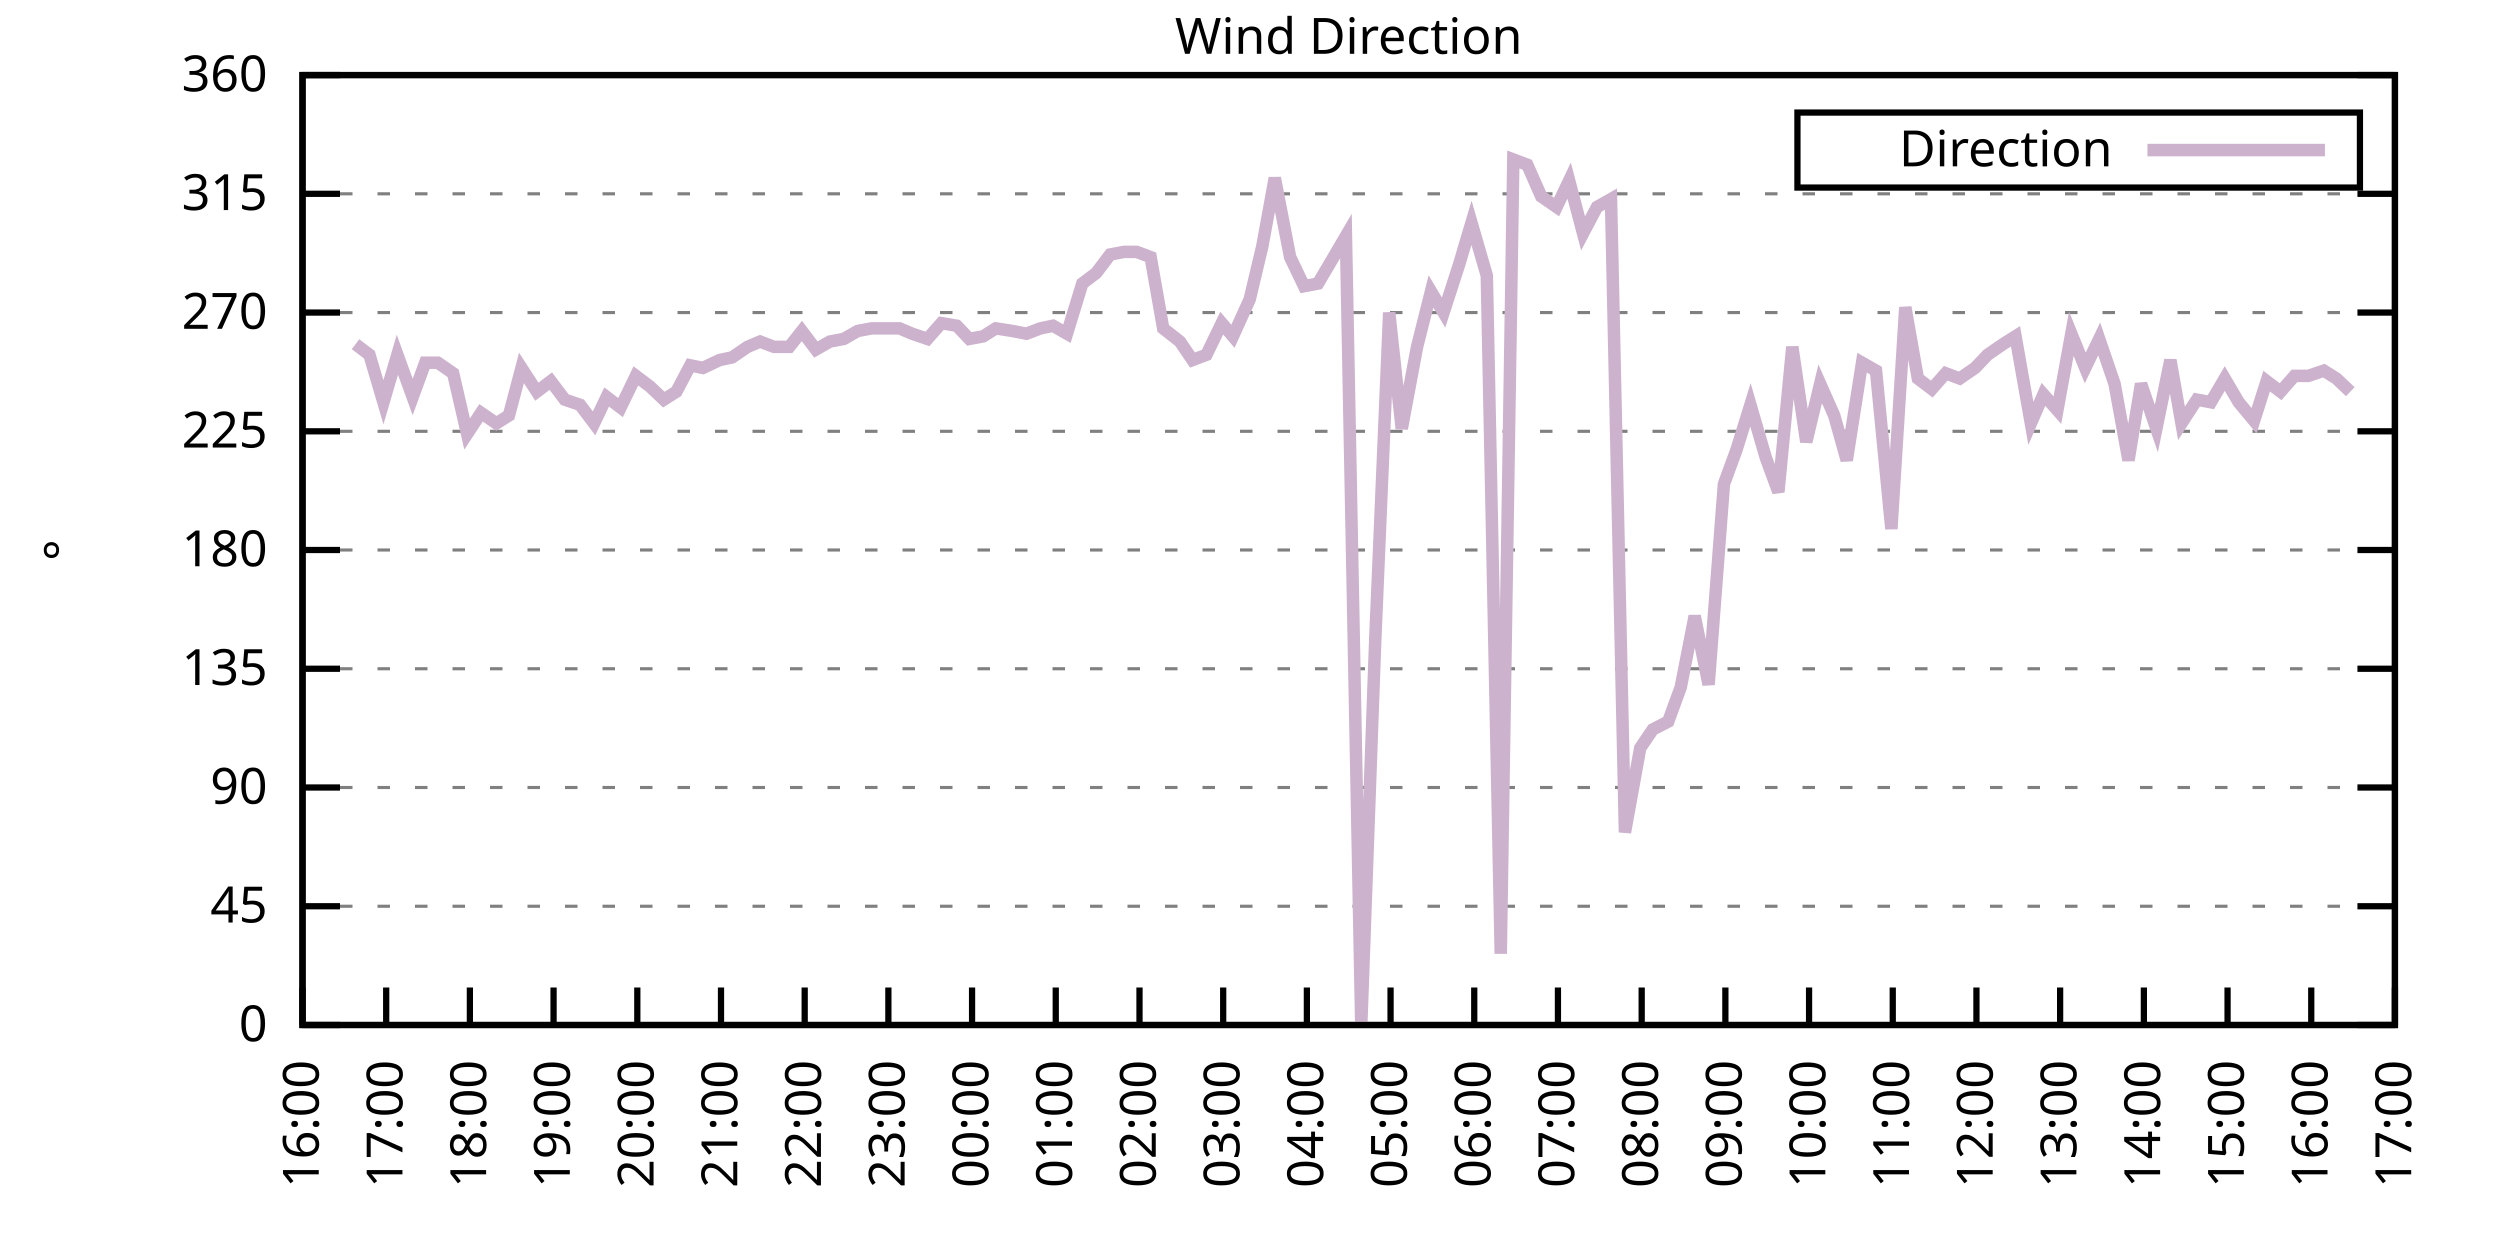
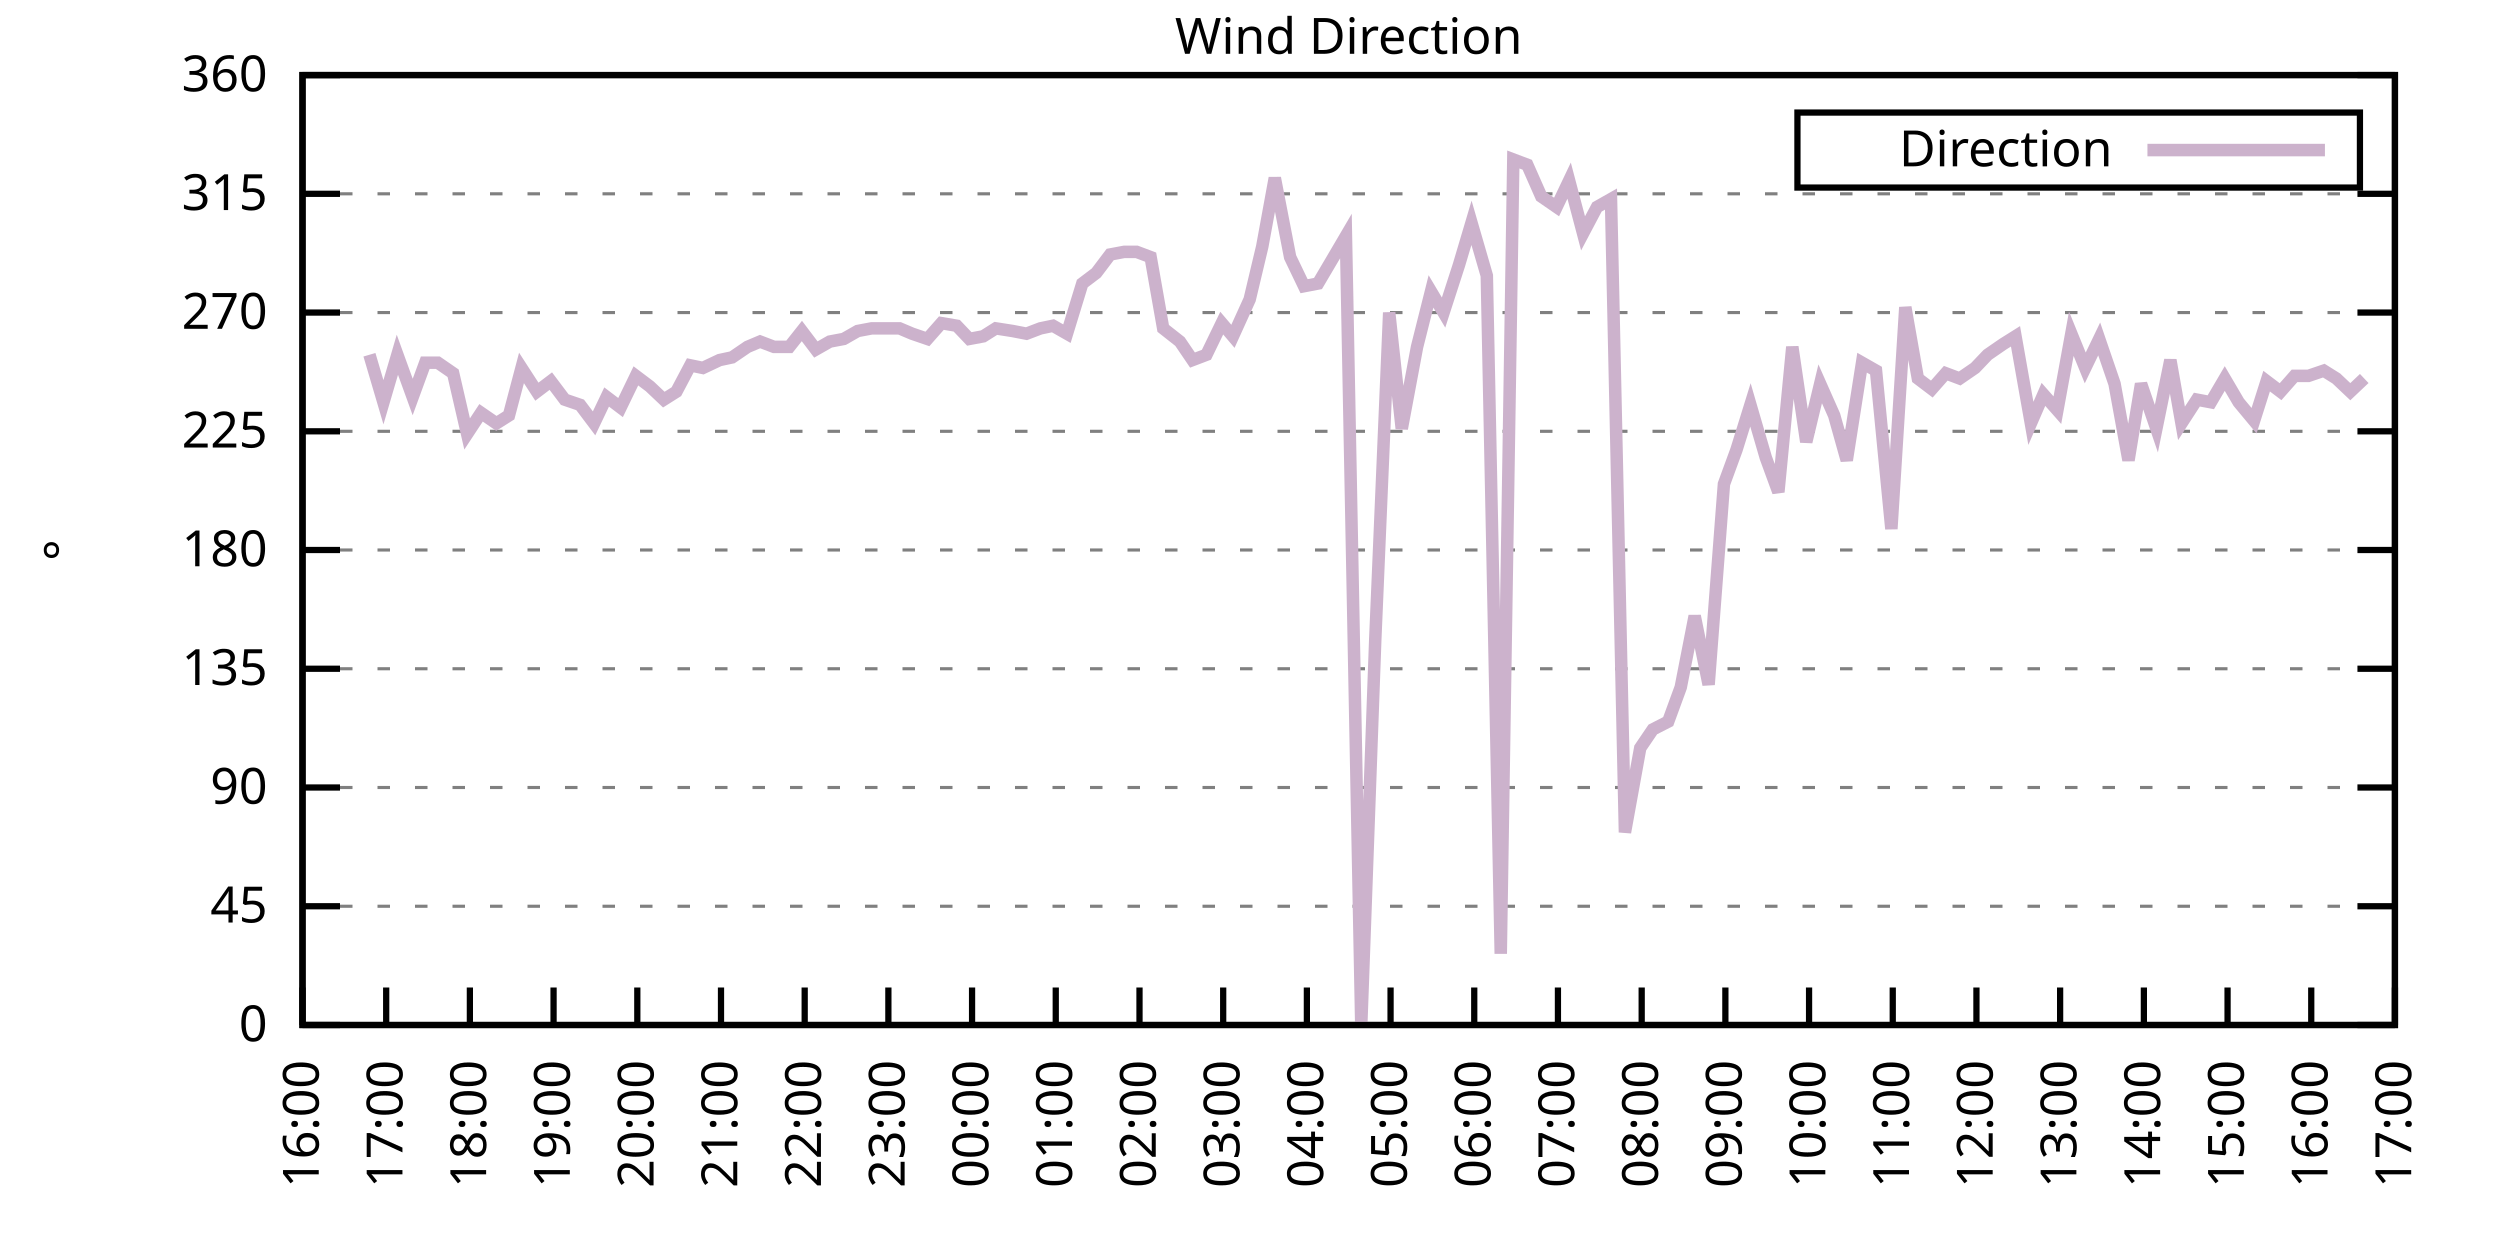
<svg xmlns="http://www.w3.org/2000/svg" xmlns:xlink="http://www.w3.org/1999/xlink" width="400" height="200" viewBox="0 0 400 200">
  <g id="gnuplot_canvas">
    <rect x="0" y="0" width="400" height="200" fill="none" />
    <defs>
      <circle id="gpDot" r="0.5" stroke-width="0.5" stroke="currentColor" />
      <path id="gpPt0" stroke-width="0.333" stroke="currentColor" d="M-1,0 h2 M0,-1 v2" />
      <path id="gpPt1" stroke-width="0.333" stroke="currentColor" d="M-1,-1 L1,1 M1,-1 L-1,1" />
      <path id="gpPt2" stroke-width="0.333" stroke="currentColor" d="M-1,0 L1,0 M0,-1 L0,1 M-1,-1 L1,1 M-1,1 L1,-1" />
      <rect id="gpPt3" stroke-width="0.333" stroke="currentColor" x="-1" y="-1" width="2" height="2" />
      <rect id="gpPt4" stroke-width="0.333" stroke="currentColor" fill="currentColor" x="-1" y="-1" width="2" height="2" />
      <circle id="gpPt5" stroke-width="0.333" stroke="currentColor" cx="0" cy="0" r="1" />
      <use xlink:href="#gpPt5" id="gpPt6" fill="currentColor" stroke="none" />
      <path id="gpPt7" stroke-width="0.333" stroke="currentColor" d="M0,-1.33 L-1.33,0.67 L1.33,0.67 z" />
      <use xlink:href="#gpPt7" id="gpPt8" fill="currentColor" stroke="none" />
      <use xlink:href="#gpPt7" id="gpPt9" stroke="currentColor" transform="rotate(180)" />
      <use xlink:href="#gpPt9" id="gpPt10" fill="currentColor" stroke="none" />
      <use xlink:href="#gpPt3" id="gpPt11" stroke="currentColor" transform="rotate(45)" />
      <use xlink:href="#gpPt11" id="gpPt12" fill="currentColor" stroke="none" />
      <path id="gpPt13" stroke-width="0.333" stroke="currentColor" d="M0,1.330 L1.265,0.411 L0.782,-1.067 L-0.782,-1.076 L-1.265,0.411 z" />
      <use xlink:href="#gpPt13" id="gpPt14" fill="currentColor" stroke="none" />
      <filter id="textbox" filterUnits="objectBoundingBox" x="0" y="0" height="1" width="1">
        <feFlood flood-color="white" flood-opacity="1" result="bgnd" />
        <feComposite in="SourceGraphic" in2="bgnd" operator="atop" />
      </filter>
      <filter id="greybox" filterUnits="objectBoundingBox" x="0" y="0" height="1" width="1">
        <feFlood flood-color="lightgrey" flood-opacity="1" result="grey" />
        <feComposite in="SourceGraphic" in2="grey" operator="atop" />
      </filter>
    </defs>
    <g fill="none" color="white" stroke="currentColor" stroke-width="1.00" stroke-linecap="butt" stroke-linejoin="miter">
</g>
    <g fill="none" color="black" stroke="currentColor" stroke-width="1.00" stroke-linecap="butt" stroke-linejoin="miter">
      <g stroke="none" shape-rendering="crispEdges">
        <polygon fill="rgb(255, 255, 255)" points="48.40,164.00 383.18,164.00 383.18,12.02 48.40,12.02 " />
      </g>
    </g>
    <g fill="none" color="black" stroke="currentColor" stroke-width="1.00" stroke-linecap="butt" stroke-linejoin="miter">
</g>
    <g fill="none" color="black" stroke="black" stroke-width="0.50" stroke-linecap="butt" stroke-linejoin="miter">
</g>
    <g fill="none" color="gray" stroke="currentColor" stroke-width="0.50" stroke-linecap="butt" stroke-linejoin="miter">
      <path stroke="gray" stroke-dasharray="2,4" class="gridline" d="M48.40,164.00 L383.19,164.00  " />
    </g>
    <g fill="none" color="gray" stroke="gray" stroke-width="1.00" stroke-linecap="butt" stroke-linejoin="miter">
</g>
    <g fill="none" color="black" stroke="currentColor" stroke-width="1.00" stroke-linecap="butt" stroke-linejoin="miter">
      <path stroke="black" d="M48.40,164.00 L54.40,164.00 M383.19,164.00 L377.19,164.00  " />
      <g transform="translate(42.80,166.60)" stroke="none" fill="black" font-family="Sans" font-size="8.00" text-anchor="end">
        <text>
          <tspan font-family="Sans"> 0</tspan>
        </text>
      </g>
    </g>
    <g fill="none" color="black" stroke="currentColor" stroke-width="1.00" stroke-linecap="butt" stroke-linejoin="miter">
</g>
    <g fill="none" color="black" stroke="black" stroke-width="0.50" stroke-linecap="butt" stroke-linejoin="miter">
</g>
    <g fill="none" color="gray" stroke="currentColor" stroke-width="0.50" stroke-linecap="butt" stroke-linejoin="miter">
      <path stroke="gray" stroke-dasharray="2,4" class="gridline" d="M48.40,145.00 L383.19,145.00  " />
    </g>
    <g fill="none" color="gray" stroke="gray" stroke-width="1.00" stroke-linecap="butt" stroke-linejoin="miter">
</g>
    <g fill="none" color="black" stroke="currentColor" stroke-width="1.00" stroke-linecap="butt" stroke-linejoin="miter">
      <path stroke="black" d="M48.40,145.00 L54.40,145.00 M383.19,145.00 L377.19,145.00  " />
      <g transform="translate(42.80,147.60)" stroke="none" fill="black" font-family="Sans" font-size="8.00" text-anchor="end">
        <text>
          <tspan font-family="Sans"> 45</tspan>
        </text>
      </g>
    </g>
    <g fill="none" color="black" stroke="currentColor" stroke-width="1.00" stroke-linecap="butt" stroke-linejoin="miter">
</g>
    <g fill="none" color="black" stroke="black" stroke-width="0.50" stroke-linecap="butt" stroke-linejoin="miter">
</g>
    <g fill="none" color="gray" stroke="currentColor" stroke-width="0.50" stroke-linecap="butt" stroke-linejoin="miter">
      <path stroke="gray" stroke-dasharray="2,4" class="gridline" d="M48.40,126.00 L383.19,126.00  " />
    </g>
    <g fill="none" color="gray" stroke="gray" stroke-width="1.00" stroke-linecap="butt" stroke-linejoin="miter">
</g>
    <g fill="none" color="black" stroke="currentColor" stroke-width="1.00" stroke-linecap="butt" stroke-linejoin="miter">
      <path stroke="black" d="M48.40,126.00 L54.40,126.00 M383.19,126.00 L377.19,126.00  " />
      <g transform="translate(42.80,128.60)" stroke="none" fill="black" font-family="Sans" font-size="8.00" text-anchor="end">
        <text>
          <tspan font-family="Sans"> 90</tspan>
        </text>
      </g>
    </g>
    <g fill="none" color="black" stroke="currentColor" stroke-width="1.00" stroke-linecap="butt" stroke-linejoin="miter">
</g>
    <g fill="none" color="black" stroke="black" stroke-width="0.50" stroke-linecap="butt" stroke-linejoin="miter">
</g>
    <g fill="none" color="gray" stroke="currentColor" stroke-width="0.50" stroke-linecap="butt" stroke-linejoin="miter">
      <path stroke="gray" stroke-dasharray="2,4" class="gridline" d="M48.40,107.00 L383.19,107.00  " />
    </g>
    <g fill="none" color="gray" stroke="gray" stroke-width="1.00" stroke-linecap="butt" stroke-linejoin="miter">
</g>
    <g fill="none" color="black" stroke="currentColor" stroke-width="1.00" stroke-linecap="butt" stroke-linejoin="miter">
      <path stroke="black" d="M48.40,107.00 L54.40,107.00 M383.19,107.00 L377.19,107.00  " />
      <g transform="translate(42.80,109.60)" stroke="none" fill="black" font-family="Sans" font-size="8.00" text-anchor="end">
        <text>
          <tspan font-family="Sans"> 135</tspan>
        </text>
      </g>
    </g>
    <g fill="none" color="black" stroke="currentColor" stroke-width="1.00" stroke-linecap="butt" stroke-linejoin="miter">
</g>
    <g fill="none" color="black" stroke="black" stroke-width="0.50" stroke-linecap="butt" stroke-linejoin="miter">
</g>
    <g fill="none" color="gray" stroke="currentColor" stroke-width="0.50" stroke-linecap="butt" stroke-linejoin="miter">
      <path stroke="gray" stroke-dasharray="2,4" class="gridline" d="M48.40,88.00 L383.19,88.00  " />
    </g>
    <g fill="none" color="gray" stroke="gray" stroke-width="1.00" stroke-linecap="butt" stroke-linejoin="miter">
</g>
    <g fill="none" color="black" stroke="currentColor" stroke-width="1.00" stroke-linecap="butt" stroke-linejoin="miter">
      <path stroke="black" d="M48.40,88.00 L54.40,88.00 M383.19,88.00 L377.19,88.00  " />
      <g transform="translate(42.80,90.60)" stroke="none" fill="black" font-family="Sans" font-size="8.00" text-anchor="end">
        <text>
          <tspan font-family="Sans"> 180</tspan>
        </text>
      </g>
    </g>
    <g fill="none" color="black" stroke="currentColor" stroke-width="1.00" stroke-linecap="butt" stroke-linejoin="miter">
</g>
    <g fill="none" color="black" stroke="black" stroke-width="0.50" stroke-linecap="butt" stroke-linejoin="miter">
</g>
    <g fill="none" color="gray" stroke="currentColor" stroke-width="0.50" stroke-linecap="butt" stroke-linejoin="miter">
      <path stroke="gray" stroke-dasharray="2,4" class="gridline" d="M48.40,69.01 L383.19,69.01  " />
    </g>
    <g fill="none" color="gray" stroke="gray" stroke-width="1.00" stroke-linecap="butt" stroke-linejoin="miter">
</g>
    <g fill="none" color="black" stroke="currentColor" stroke-width="1.00" stroke-linecap="butt" stroke-linejoin="miter">
      <path stroke="black" d="M48.40,69.01 L54.40,69.01 M383.19,69.01 L377.19,69.01  " />
      <g transform="translate(42.80,71.61)" stroke="none" fill="black" font-family="Sans" font-size="8.00" text-anchor="end">
        <text>
          <tspan font-family="Sans"> 225</tspan>
        </text>
      </g>
    </g>
    <g fill="none" color="black" stroke="currentColor" stroke-width="1.00" stroke-linecap="butt" stroke-linejoin="miter">
</g>
    <g fill="none" color="black" stroke="black" stroke-width="0.50" stroke-linecap="butt" stroke-linejoin="miter">
</g>
    <g fill="none" color="gray" stroke="currentColor" stroke-width="0.50" stroke-linecap="butt" stroke-linejoin="miter">
      <path stroke="gray" stroke-dasharray="2,4" class="gridline" d="M48.40,50.01 L383.19,50.01  " />
    </g>
    <g fill="none" color="gray" stroke="gray" stroke-width="1.00" stroke-linecap="butt" stroke-linejoin="miter">
</g>
    <g fill="none" color="black" stroke="currentColor" stroke-width="1.00" stroke-linecap="butt" stroke-linejoin="miter">
      <path stroke="black" d="M48.40,50.01 L54.40,50.01 M383.19,50.01 L377.19,50.01  " />
      <g transform="translate(42.80,52.61)" stroke="none" fill="black" font-family="Sans" font-size="8.00" text-anchor="end">
        <text>
          <tspan font-family="Sans"> 270</tspan>
        </text>
      </g>
    </g>
    <g fill="none" color="black" stroke="currentColor" stroke-width="1.00" stroke-linecap="butt" stroke-linejoin="miter">
</g>
    <g fill="none" color="black" stroke="black" stroke-width="0.50" stroke-linecap="butt" stroke-linejoin="miter">
</g>
    <g fill="none" color="gray" stroke="currentColor" stroke-width="0.50" stroke-linecap="butt" stroke-linejoin="miter">
      <path stroke="gray" stroke-dasharray="2,4" class="gridline" d="M48.40,31.01 L383.19,31.01  " />
    </g>
    <g fill="none" color="gray" stroke="gray" stroke-width="1.00" stroke-linecap="butt" stroke-linejoin="miter">
</g>
    <g fill="none" color="black" stroke="currentColor" stroke-width="1.00" stroke-linecap="butt" stroke-linejoin="miter">
      <path stroke="black" d="M48.40,31.01 L54.40,31.01 M383.19,31.01 L377.19,31.01  " />
      <g transform="translate(42.80,33.61)" stroke="none" fill="black" font-family="Sans" font-size="8.00" text-anchor="end">
        <text>
          <tspan font-family="Sans"> 315</tspan>
        </text>
      </g>
    </g>
    <g fill="none" color="black" stroke="currentColor" stroke-width="1.00" stroke-linecap="butt" stroke-linejoin="miter">
</g>
    <g fill="none" color="black" stroke="black" stroke-width="0.50" stroke-linecap="butt" stroke-linejoin="miter">
</g>
    <g fill="none" color="gray" stroke="currentColor" stroke-width="0.50" stroke-linecap="butt" stroke-linejoin="miter">
      <path stroke="gray" stroke-dasharray="2,4" class="gridline" d="M48.40,12.01 L383.19,12.01  " />
    </g>
    <g fill="none" color="gray" stroke="gray" stroke-width="1.00" stroke-linecap="butt" stroke-linejoin="miter">
</g>
    <g fill="none" color="black" stroke="currentColor" stroke-width="1.00" stroke-linecap="butt" stroke-linejoin="miter">
      <path stroke="black" d="M48.40,12.01 L54.40,12.01 M383.19,12.01 L377.19,12.01  " />
      <g transform="translate(42.80,14.61)" stroke="none" fill="black" font-family="Sans" font-size="8.00" text-anchor="end">
        <text>
          <tspan font-family="Sans"> 360</tspan>
        </text>
      </g>
    </g>
    <g fill="none" color="black" stroke="currentColor" stroke-width="1.00" stroke-linecap="butt" stroke-linejoin="miter">
      <path stroke="black" d="M48.40,164.00 L48.40,158.00  " />
      <g transform="translate(51.00,169.60) rotate(270.00)" stroke="none" fill="black" font-family="Sans" font-size="8.00" text-anchor="end">
        <text>
          <tspan font-family="Sans">16:00</tspan>
        </text>
      </g>
    </g>
    <g fill="none" color="black" stroke="currentColor" stroke-width="1.00" stroke-linecap="butt" stroke-linejoin="miter">
      <path stroke="black" d="M61.79,164.00 L61.79,158.00  " />
      <g transform="translate(64.39,169.60) rotate(270.00)" stroke="none" fill="black" font-family="Sans" font-size="8.00" text-anchor="end">
        <text>
          <tspan font-family="Sans">17:00</tspan>
        </text>
      </g>
    </g>
    <g fill="none" color="black" stroke="currentColor" stroke-width="1.00" stroke-linecap="butt" stroke-linejoin="miter">
      <path stroke="black" d="M75.18,164.00 L75.18,158.00  " />
      <g transform="translate(77.78,169.60) rotate(270.00)" stroke="none" fill="black" font-family="Sans" font-size="8.00" text-anchor="end">
        <text>
          <tspan font-family="Sans">18:00</tspan>
        </text>
      </g>
    </g>
    <g fill="none" color="black" stroke="currentColor" stroke-width="1.00" stroke-linecap="butt" stroke-linejoin="miter">
      <path stroke="black" d="M88.57,164.00 L88.57,158.00  " />
      <g transform="translate(91.17,169.60) rotate(270.00)" stroke="none" fill="black" font-family="Sans" font-size="8.00" text-anchor="end">
        <text>
          <tspan font-family="Sans">19:00</tspan>
        </text>
      </g>
    </g>
    <g fill="none" color="black" stroke="currentColor" stroke-width="1.00" stroke-linecap="butt" stroke-linejoin="miter">
      <path stroke="black" d="M101.97,164.00 L101.97,158.00  " />
      <g transform="translate(104.57,169.60) rotate(270.00)" stroke="none" fill="black" font-family="Sans" font-size="8.00" text-anchor="end">
        <text>
          <tspan font-family="Sans">20:00</tspan>
        </text>
      </g>
    </g>
    <g fill="none" color="black" stroke="currentColor" stroke-width="1.00" stroke-linecap="butt" stroke-linejoin="miter">
      <path stroke="black" d="M115.36,164.00 L115.36,158.00  " />
      <g transform="translate(117.96,169.60) rotate(270.00)" stroke="none" fill="black" font-family="Sans" font-size="8.00" text-anchor="end">
        <text>
          <tspan font-family="Sans">21:00</tspan>
        </text>
      </g>
    </g>
    <g fill="none" color="black" stroke="currentColor" stroke-width="1.00" stroke-linecap="butt" stroke-linejoin="miter">
      <path stroke="black" d="M128.75,164.00 L128.75,158.00  " />
      <g transform="translate(131.35,169.60) rotate(270.00)" stroke="none" fill="black" font-family="Sans" font-size="8.00" text-anchor="end">
        <text>
          <tspan font-family="Sans">22:00</tspan>
        </text>
      </g>
    </g>
    <g fill="none" color="black" stroke="currentColor" stroke-width="1.00" stroke-linecap="butt" stroke-linejoin="miter">
      <path stroke="black" d="M142.14,164.00 L142.14,158.00  " />
      <g transform="translate(144.74,169.60) rotate(270.00)" stroke="none" fill="black" font-family="Sans" font-size="8.00" text-anchor="end">
        <text>
          <tspan font-family="Sans">23:00</tspan>
        </text>
      </g>
    </g>
    <g fill="none" color="black" stroke="currentColor" stroke-width="1.00" stroke-linecap="butt" stroke-linejoin="miter">
      <path stroke="black" d="M155.53,164.00 L155.53,158.00  " />
      <g transform="translate(158.13,169.60) rotate(270.00)" stroke="none" fill="black" font-family="Sans" font-size="8.00" text-anchor="end">
        <text>
          <tspan font-family="Sans">00:00</tspan>
        </text>
      </g>
    </g>
    <g fill="none" color="black" stroke="currentColor" stroke-width="1.00" stroke-linecap="butt" stroke-linejoin="miter">
      <path stroke="black" d="M168.92,164.00 L168.92,158.00  " />
      <g transform="translate(171.52,169.60) rotate(270.00)" stroke="none" fill="black" font-family="Sans" font-size="8.00" text-anchor="end">
        <text>
          <tspan font-family="Sans">01:00</tspan>
        </text>
      </g>
    </g>
    <g fill="none" color="black" stroke="currentColor" stroke-width="1.00" stroke-linecap="butt" stroke-linejoin="miter">
      <path stroke="black" d="M182.32,164.00 L182.32,158.00  " />
      <g transform="translate(184.92,169.60) rotate(270.00)" stroke="none" fill="black" font-family="Sans" font-size="8.00" text-anchor="end">
        <text>
          <tspan font-family="Sans">02:00</tspan>
        </text>
      </g>
    </g>
    <g fill="none" color="black" stroke="currentColor" stroke-width="1.00" stroke-linecap="butt" stroke-linejoin="miter">
      <path stroke="black" d="M195.71,164.00 L195.71,158.00  " />
      <g transform="translate(198.31,169.60) rotate(270.00)" stroke="none" fill="black" font-family="Sans" font-size="8.00" text-anchor="end">
        <text>
          <tspan font-family="Sans">03:00</tspan>
        </text>
      </g>
    </g>
    <g fill="none" color="black" stroke="currentColor" stroke-width="1.00" stroke-linecap="butt" stroke-linejoin="miter">
      <path stroke="black" d="M209.10,164.00 L209.10,158.00  " />
      <g transform="translate(211.70,169.60) rotate(270.00)" stroke="none" fill="black" font-family="Sans" font-size="8.00" text-anchor="end">
        <text>
          <tspan font-family="Sans">04:00</tspan>
        </text>
      </g>
    </g>
    <g fill="none" color="black" stroke="currentColor" stroke-width="1.00" stroke-linecap="butt" stroke-linejoin="miter">
      <path stroke="black" d="M222.49,164.00 L222.49,158.00  " />
      <g transform="translate(225.09,169.60) rotate(270.00)" stroke="none" fill="black" font-family="Sans" font-size="8.00" text-anchor="end">
        <text>
          <tspan font-family="Sans">05:00</tspan>
        </text>
      </g>
    </g>
    <g fill="none" color="black" stroke="currentColor" stroke-width="1.00" stroke-linecap="butt" stroke-linejoin="miter">
      <path stroke="black" d="M235.88,164.00 L235.88,158.00  " />
      <g transform="translate(238.48,169.60) rotate(270.00)" stroke="none" fill="black" font-family="Sans" font-size="8.00" text-anchor="end">
        <text>
          <tspan font-family="Sans">06:00</tspan>
        </text>
      </g>
    </g>
    <g fill="none" color="black" stroke="currentColor" stroke-width="1.00" stroke-linecap="butt" stroke-linejoin="miter">
      <path stroke="black" d="M249.27,164.00 L249.27,158.00  " />
      <g transform="translate(251.87,169.60) rotate(270.00)" stroke="none" fill="black" font-family="Sans" font-size="8.00" text-anchor="end">
        <text>
          <tspan font-family="Sans">07:00</tspan>
        </text>
      </g>
    </g>
    <g fill="none" color="black" stroke="currentColor" stroke-width="1.00" stroke-linecap="butt" stroke-linejoin="miter">
      <path stroke="black" d="M262.67,164.00 L262.67,158.00  " />
      <g transform="translate(265.27,169.60) rotate(270.00)" stroke="none" fill="black" font-family="Sans" font-size="8.00" text-anchor="end">
        <text>
          <tspan font-family="Sans">08:00</tspan>
        </text>
      </g>
    </g>
    <g fill="none" color="black" stroke="currentColor" stroke-width="1.00" stroke-linecap="butt" stroke-linejoin="miter">
      <path stroke="black" d="M276.06,164.00 L276.06,158.00  " />
      <g transform="translate(278.66,169.60) rotate(270.00)" stroke="none" fill="black" font-family="Sans" font-size="8.00" text-anchor="end">
        <text>
          <tspan font-family="Sans">09:00</tspan>
        </text>
      </g>
    </g>
    <g fill="none" color="black" stroke="currentColor" stroke-width="1.00" stroke-linecap="butt" stroke-linejoin="miter">
      <path stroke="black" d="M289.45,164.00 L289.45,158.00  " />
      <g transform="translate(292.05,169.60) rotate(270.00)" stroke="none" fill="black" font-family="Sans" font-size="8.00" text-anchor="end">
        <text>
          <tspan font-family="Sans">10:00</tspan>
        </text>
      </g>
    </g>
    <g fill="none" color="black" stroke="currentColor" stroke-width="1.00" stroke-linecap="butt" stroke-linejoin="miter">
      <path stroke="black" d="M302.84,164.00 L302.84,158.00  " />
      <g transform="translate(305.44,169.60) rotate(270.00)" stroke="none" fill="black" font-family="Sans" font-size="8.00" text-anchor="end">
        <text>
          <tspan font-family="Sans">11:00</tspan>
        </text>
      </g>
    </g>
    <g fill="none" color="black" stroke="currentColor" stroke-width="1.00" stroke-linecap="butt" stroke-linejoin="miter">
      <path stroke="black" d="M316.23,164.00 L316.23,158.00  " />
      <g transform="translate(318.83,169.60) rotate(270.00)" stroke="none" fill="black" font-family="Sans" font-size="8.00" text-anchor="end">
        <text>
          <tspan font-family="Sans">12:00</tspan>
        </text>
      </g>
    </g>
    <g fill="none" color="black" stroke="currentColor" stroke-width="1.00" stroke-linecap="butt" stroke-linejoin="miter">
      <path stroke="black" d="M329.62,164.00 L329.62,158.00  " />
      <g transform="translate(332.22,169.60) rotate(270.00)" stroke="none" fill="black" font-family="Sans" font-size="8.00" text-anchor="end">
        <text>
          <tspan font-family="Sans">13:00</tspan>
        </text>
      </g>
    </g>
    <g fill="none" color="black" stroke="currentColor" stroke-width="1.00" stroke-linecap="butt" stroke-linejoin="miter">
      <path stroke="black" d="M343.02,164.00 L343.02,158.00  " />
      <g transform="translate(345.62,169.60) rotate(270.00)" stroke="none" fill="black" font-family="Sans" font-size="8.00" text-anchor="end">
        <text>
          <tspan font-family="Sans">14:00</tspan>
        </text>
      </g>
    </g>
    <g fill="none" color="black" stroke="currentColor" stroke-width="1.00" stroke-linecap="butt" stroke-linejoin="miter">
      <path stroke="black" d="M356.41,164.00 L356.41,158.00  " />
      <g transform="translate(359.01,169.60) rotate(270.00)" stroke="none" fill="black" font-family="Sans" font-size="8.00" text-anchor="end">
        <text>
          <tspan font-family="Sans">15:00</tspan>
        </text>
      </g>
    </g>
    <g fill="none" color="black" stroke="currentColor" stroke-width="1.00" stroke-linecap="butt" stroke-linejoin="miter">
      <path stroke="black" d="M369.80,164.00 L369.80,158.00  " />
      <g transform="translate(372.40,169.60) rotate(270.00)" stroke="none" fill="black" font-family="Sans" font-size="8.00" text-anchor="end">
        <text>
          <tspan font-family="Sans">16:00</tspan>
        </text>
      </g>
    </g>
    <g fill="none" color="black" stroke="currentColor" stroke-width="1.00" stroke-linecap="butt" stroke-linejoin="miter">
      <path stroke="black" d="M383.19,164.00 L383.19,158.00  " />
      <g transform="translate(385.79,169.60) rotate(270.00)" stroke="none" fill="black" font-family="Sans" font-size="8.00" text-anchor="end">
        <text>
          <tspan font-family="Sans">17:00</tspan>
        </text>
      </g>
    </g>
    <g fill="none" color="black" stroke="currentColor" stroke-width="1.00" stroke-linecap="butt" stroke-linejoin="miter">
</g>
    <g fill="none" color="black" stroke="currentColor" stroke-width="1.00" stroke-linecap="butt" stroke-linejoin="miter">
      <path stroke="black" d="M48.40,12.01 L48.40,164.00 L383.19,164.00 L383.19,12.01 L48.40,12.01 Z  " />
    </g>
    <g fill="none" color="black" stroke="currentColor" stroke-width="1.00" stroke-linecap="butt" stroke-linejoin="miter">
</g>
    <g fill="none" color="black" stroke="currentColor" stroke-width="1.00" stroke-linecap="butt" stroke-linejoin="miter">
      <path stroke="black" d="M287.59,30.01 L287.59,18.01 L377.59,18.01 L377.59,30.01 L287.59,30.01 Z  " />
    </g>
    <g id="Wind_direction_plot_1">
      <g fill="none" color="white" stroke="black" stroke-width="2.00" stroke-linecap="butt" stroke-linejoin="miter">
</g>
      <g fill="none" color="black" stroke="currentColor" stroke-width="2.00" stroke-linecap="butt" stroke-linejoin="miter">
        <g transform="translate(337.99,26.61)" stroke="none" fill="black" font-family="Sans" font-size="8.00" text-anchor="end">
          <text>
            <tspan font-family="Sans">Direction</tspan>
          </text>
        </g>
      </g>
      <g fill="none" color="black" stroke="currentColor" stroke-width="2.00" stroke-linecap="butt" stroke-linejoin="miter">
-         <path stroke="rgb(204, 178, 204)" d="M343.59,24.01 L371.99,24.01 M56.88,55.07 L59.11,56.76 L61.35,64.36 L63.58,56.76 L66.03,63.52 L68.04,58.03   L70.05,58.03 L72.50,59.72 L74.74,69.43 L76.97,66.05 L79.42,67.74 L81.43,66.47 L83.44,58.87 L85.90,62.67   L88.13,60.98 L90.36,63.94 L92.82,64.78 L95.05,67.74 L97.06,63.52 L99.29,65.21 L101.74,60.14 L103.98,61.83   L106.21,63.94 L108.22,62.67 L110.45,58.45 L112.46,58.87 L115.13,57.61 L117.14,57.18 L119.60,55.50 L121.61,54.65   L123.84,55.50 L126.29,55.50 L128.30,52.96 L130.54,55.92 L132.77,54.65 L135.00,54.23 L137.23,52.96 L139.46,52.54   L141.69,52.54 L143.93,52.54 L145.94,53.39 L148.39,54.23 L150.62,51.70 L153.08,52.12 L155.09,54.23 L157.32,53.81   L159.33,52.54 L162.01,52.96 L164.24,53.39 L166.47,52.54 L168.48,52.12 L170.71,53.39 L173.17,45.36 L175.40,43.67   L177.63,40.72 L179.86,40.30 L181.87,40.30 L184.10,41.14 L186.11,52.54 L188.79,54.65 L190.80,57.61 L193.03,56.76   L195.48,51.70 L197.27,53.81 L199.95,47.90 L201.96,39.45 L203.97,28.48 L206.42,41.14 L208.65,45.79 L210.88,45.36   L213.12,41.56 L215.35,37.76 L217.80,164.00 L220.04,102.36 L222.27,50.01 L224.28,68.58 L226.73,55.50 L228.96,46.63   L230.97,50.01 L233.43,42.41 L235.44,35.65 L237.89,44.10 L240.12,152.60 L242.13,25.52 L244.36,26.36 L246.60,31.43   L249.05,33.12 L251.06,28.90 L253.29,37.34 L255.52,33.12 L257.76,31.85 L259.99,133.18 L262.44,119.67 L264.45,116.71   L266.91,115.45 L268.92,109.96 L271.15,98.56 L273.38,109.54 L275.83,77.45 L277.84,71.96 L280.07,64.78 L282.53,73.23   L284.54,78.72 L286.77,55.50 L289.00,70.70 L291.23,61.41 L293.47,66.47 L295.48,73.65 L297.93,58.03 L300.16,59.30   L302.62,84.63 L304.85,49.16 L306.86,60.56 L309.09,62.25 L311.32,59.72 L313.55,60.56 L316.01,58.87 L318.02,56.76   L320.47,55.07 L322.48,53.81 L324.94,67.74 L326.95,63.10 L329.18,65.63 L331.41,53.39 L333.64,58.87 L335.87,54.23   L338.33,61.41 L340.56,73.65 L342.57,61.41 L345.02,68.58 L347.26,57.61 L349.04,67.74 L351.50,63.94 L353.73,64.36   L355.96,60.56 L358.19,64.36 L360.65,67.32 L362.66,60.98 L364.89,62.67 L367.12,60.14 L369.35,60.14 L371.81,59.30   L373.82,60.56 L376.05,62.67  " />
+         <path stroke="rgb(204, 178, 204)" d="M343.59,24.01 L371.99,24.01 M59.11,56.76 L61.35,64.36 L63.58,56.76 L66.03,63.52 L68.04,58.03 L70.05,58.03   L72.50,59.72 L74.74,69.43 L76.97,66.05 L79.42,67.74 L81.43,66.47 L83.44,58.87 L85.90,62.67 L88.13,60.98   L90.36,63.94 L92.82,64.78 L95.05,67.74 L97.06,63.52 L99.29,65.21 L101.74,60.14 L103.98,61.83 L106.21,63.94   L108.22,62.67 L110.45,58.45 L112.46,58.87 L115.13,57.61 L117.14,57.18 L119.60,55.50 L121.61,54.65 L123.84,55.50   L126.29,55.50 L128.30,52.96 L130.54,55.92 L132.77,54.65 L135.00,54.23 L137.23,52.96 L139.46,52.54 L141.69,52.54   L143.93,52.54 L145.94,53.39 L148.39,54.23 L150.62,51.70 L153.08,52.12 L155.09,54.23 L157.32,53.81 L159.33,52.54   L162.01,52.96 L164.24,53.39 L166.47,52.54 L168.48,52.12 L170.71,53.39 L173.17,45.36 L175.40,43.67 L177.63,40.72   L179.86,40.30 L181.87,40.30 L184.10,41.14 L186.11,52.54 L188.79,54.65 L190.80,57.61 L193.03,56.76 L195.48,51.70   L197.27,53.81 L199.95,47.90 L201.96,39.45 L203.97,28.48 L206.42,41.14 L208.65,45.79 L210.88,45.36 L213.12,41.56   L215.35,37.76 L217.80,164.00 L220.04,102.36 L222.27,50.01 L224.28,68.58 L226.73,55.50 L228.96,46.63 L230.97,50.01   L233.43,42.41 L235.44,35.65 L237.89,44.10 L240.12,152.60 L242.13,25.52 L244.36,26.36 L246.60,31.43 L249.05,33.12   L251.06,28.90 L253.29,37.34 L255.52,33.12 L257.76,31.85 L259.99,133.18 L262.44,119.67 L264.45,116.71 L266.91,115.45   L268.92,109.96 L271.15,98.56 L273.38,109.54 L275.83,77.45 L277.84,71.96 L280.07,64.78 L282.53,73.23 L284.54,78.72   L286.77,55.50 L289.00,70.70 L291.23,61.41 L293.47,66.47 L295.48,73.65 L297.93,58.03 L300.16,59.30 L302.62,84.63   L304.85,49.16 L306.86,60.56 L309.09,62.25 L311.32,59.72 L313.55,60.56 L316.01,58.87 L318.02,56.76 L320.47,55.07   L322.48,53.81 L324.94,67.74 L326.95,63.10 L329.18,65.63 L331.41,53.39 L333.64,58.87 L335.87,54.23 L338.33,61.41   L340.56,73.65 L342.57,61.41 L345.02,68.58 L347.26,57.61 L349.04,67.74 L351.50,63.94 L353.73,64.36 L355.96,60.56   L358.19,64.36 L360.65,67.32 L362.66,60.98 L364.89,62.67 L367.12,60.14 L369.35,60.14 L371.81,59.30 L373.82,60.56   L376.05,62.67 L378.28,60.56  " />
      </g>
    </g>
    <g fill="none" color="black" stroke="currentColor" stroke-width="2.00" stroke-linecap="butt" stroke-linejoin="miter">
</g>
    <g fill="none" color="black" stroke="black" stroke-width="1.00" stroke-linecap="butt" stroke-linejoin="miter">
</g>
    <g fill="none" color="black" stroke="currentColor" stroke-width="1.00" stroke-linecap="butt" stroke-linejoin="miter">
      <path stroke="black" d="M48.40,12.01 L48.40,164.00 L383.19,164.00 L383.19,12.01 L48.40,12.01 Z  " />
      <g transform="translate(12.80,88.01) rotate(270.00)" stroke="none" fill="black" font-family="Sans" font-size="8.00" text-anchor="middle">
        <text>
          <tspan font-family="Sans">°</tspan>
        </text>
      </g>
    </g>
    <g fill="none" color="black" stroke="currentColor" stroke-width="1.00" stroke-linecap="butt" stroke-linejoin="miter">
</g>
    <g fill="none" color="black" stroke="currentColor" stroke-width="1.00" stroke-linecap="butt" stroke-linejoin="miter">
      <g transform="translate(215.79,8.61)" stroke="none" fill="black" font-family="Sans" font-size="8.00" text-anchor="middle">
        <text>
          <tspan font-family="Sans">Wind Direction</tspan>
        </text>
      </g>
    </g>
    <g fill="none" color="black" stroke="currentColor" stroke-width="1.00" stroke-linecap="butt" stroke-linejoin="miter">
</g>
  </g>
</svg>
